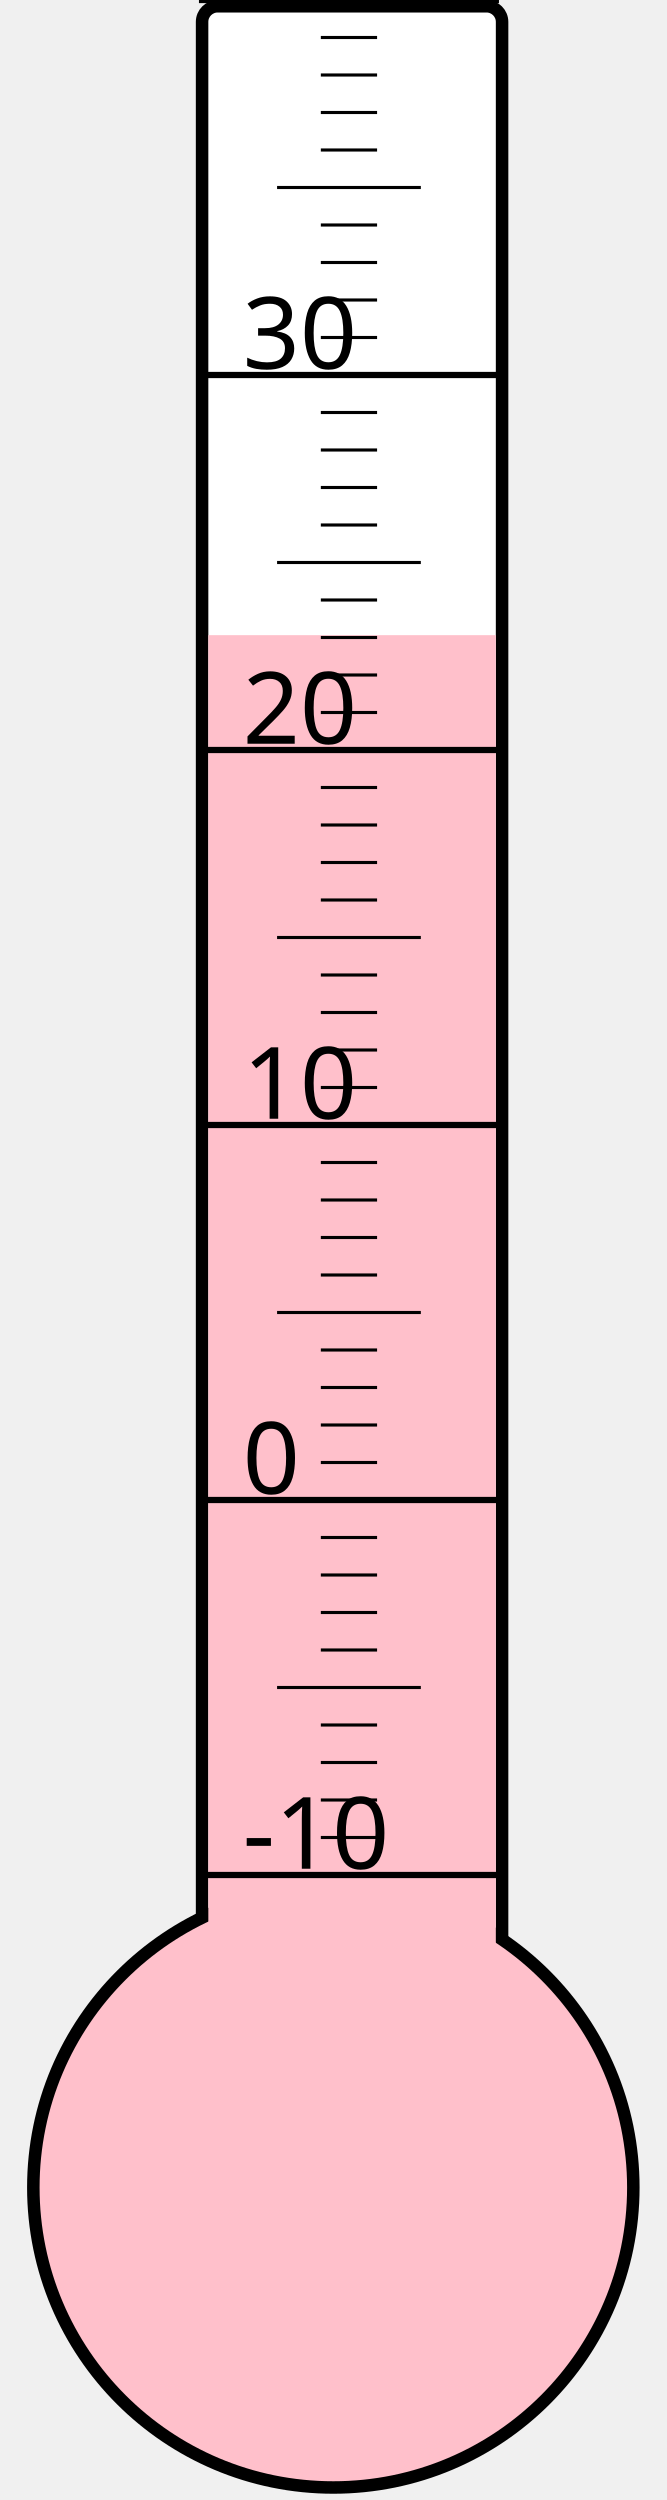
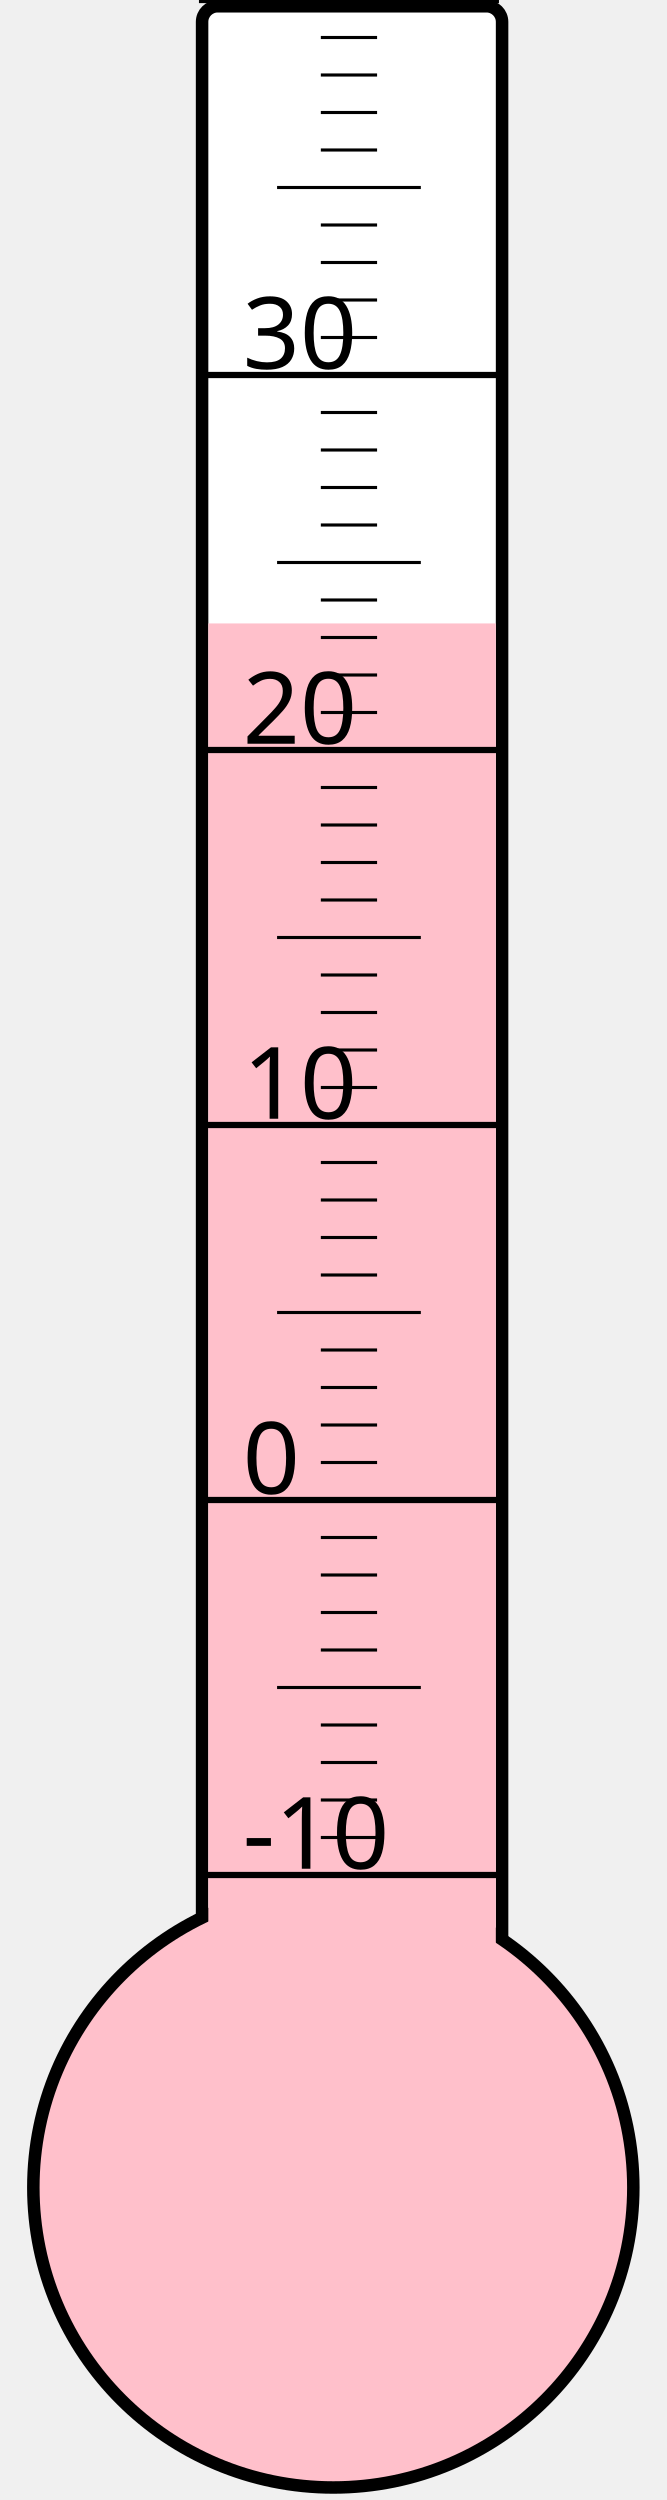
<svg xmlns="http://www.w3.org/2000/svg" width="40px" height="150px" viewBox="0 0 200 800">
  <rect width="200" height="800" x="0" y="0" style="fill: #ffffeb; fill-opacity: 0;" />
  <rect width="96" height="680" x="58" y="2" rx="5" ry="5" style="fill: white; fill-opacity: 1; stroke: black; stroke-width: 4;" />
  <circle cx="100" cy="700" r="96" style="fill: pink; stroke: black; stroke-width: 4;" />
-   <rect width="92" height="496.75" x="60" y="203.25" style="fill: pink; fill-opacity: 1; stroke-width: 0;" />
+   <rect width="92" height="500.5" x="60" y="199.5" style="fill: pink; fill-opacity: 1; stroke-width: 0;" />
  <text x="71" y="598" style="font-family: sans-serif; font-size: 24pt;">-10</text>
  <text x="71" y="478" style="font-family: sans-serif; font-size: 24pt;">0</text>
  <text x="71" y="358" style="font-family: sans-serif; font-size: 24pt;">10</text>
  <text x="71" y="238" style="font-family: sans-serif; font-size: 24pt;">20</text>
  <text x="71" y="118" style="font-family: sans-serif; font-size: 24pt;">30</text>
  <g style="stroke: black;">
    <line x1="57" y1="600" x2="153" y2="600" style="stroke-width: 2;" />
    <line x1="96" y1="588" x2="114" y2="588" style="stroke-width: 1;" />
    <line x1="96" y1="576" x2="114" y2="576" style="stroke-width: 1;" />
    <line x1="96" y1="564" x2="114" y2="564" style="stroke-width: 1;" />
    <line x1="96" y1="552" x2="114" y2="552" style="stroke-width: 1;" />
    <line x1="82" y1="540" x2="128" y2="540" style="stroke-width: 1;" />
    <line x1="96" y1="528" x2="114" y2="528" style="stroke-width: 1;" />
    <line x1="96" y1="516" x2="114" y2="516" style="stroke-width: 1;" />
    <line x1="96" y1="504" x2="114" y2="504" style="stroke-width: 1;" />
    <line x1="96" y1="492" x2="114" y2="492" style="stroke-width: 1;" />
    <line x1="57" y1="480" x2="153" y2="480" style="stroke-width: 2;" />
    <line x1="96" y1="468" x2="114" y2="468" style="stroke-width: 1;" />
    <line x1="96" y1="456" x2="114" y2="456" style="stroke-width: 1;" />
    <line x1="96" y1="444" x2="114" y2="444" style="stroke-width: 1;" />
    <line x1="96" y1="432" x2="114" y2="432" style="stroke-width: 1;" />
    <line x1="82" y1="420" x2="128" y2="420" style="stroke-width: 1;" />
    <line x1="96" y1="408" x2="114" y2="408" style="stroke-width: 1;" />
    <line x1="96" y1="396" x2="114" y2="396" style="stroke-width: 1;" />
    <line x1="96" y1="384" x2="114" y2="384" style="stroke-width: 1;" />
    <line x1="96" y1="372" x2="114" y2="372" style="stroke-width: 1;" />
    <line x1="57" y1="360" x2="153" y2="360" style="stroke-width: 2;" />
    <line x1="96" y1="348" x2="114" y2="348" style="stroke-width: 1;" />
    <line x1="96" y1="336" x2="114" y2="336" style="stroke-width: 1;" />
    <line x1="96" y1="324" x2="114" y2="324" style="stroke-width: 1;" />
    <line x1="96" y1="312" x2="114" y2="312" style="stroke-width: 1;" />
    <line x1="82" y1="300" x2="128" y2="300" style="stroke-width: 1;" />
    <line x1="96" y1="288" x2="114" y2="288" style="stroke-width: 1;" />
    <line x1="96" y1="276" x2="114" y2="276" style="stroke-width: 1;" />
    <line x1="96" y1="264" x2="114" y2="264" style="stroke-width: 1;" />
    <line x1="96" y1="252" x2="114" y2="252" style="stroke-width: 1;" />
    <line x1="57" y1="240" x2="153" y2="240" style="stroke-width: 2;" />
    <line x1="96" y1="228" x2="114" y2="228" style="stroke-width: 1;" />
    <line x1="96" y1="216" x2="114" y2="216" style="stroke-width: 1;" />
    <line x1="96" y1="204" x2="114" y2="204" style="stroke-width: 1;" />
    <line x1="96" y1="192" x2="114" y2="192" style="stroke-width: 1;" />
    <line x1="82" y1="180" x2="128" y2="180" style="stroke-width: 1;" />
    <line x1="96" y1="168" x2="114" y2="168" style="stroke-width: 1;" />
    <line x1="96" y1="156" x2="114" y2="156" style="stroke-width: 1;" />
    <line x1="96" y1="144" x2="114" y2="144" style="stroke-width: 1;" />
    <line x1="96" y1="132" x2="114" y2="132" style="stroke-width: 1;" />
    <line x1="57" y1="120" x2="153" y2="120" style="stroke-width: 2;" />
    <line x1="96" y1="108" x2="114" y2="108" style="stroke-width: 1;" />
    <line x1="96" y1="96" x2="114" y2="96" style="stroke-width: 1;" />
    <line x1="96" y1="84" x2="114" y2="84" style="stroke-width: 1;" />
    <line x1="96" y1="72" x2="114" y2="72" style="stroke-width: 1;" />
    <line x1="82" y1="60" x2="128" y2="60" style="stroke-width: 1;" />
    <line x1="96" y1="48" x2="114" y2="48" style="stroke-width: 1;" />
    <line x1="96" y1="36" x2="114" y2="36" style="stroke-width: 1;" />
    <line x1="96" y1="24" x2="114" y2="24" style="stroke-width: 1;" />
    <line x1="96" y1="12" x2="114" y2="12" style="stroke-width: 1;" />
    <line x1="57" y1="0" x2="153" y2="0" style="stroke-width: 2;" />
  </g>
</svg>
